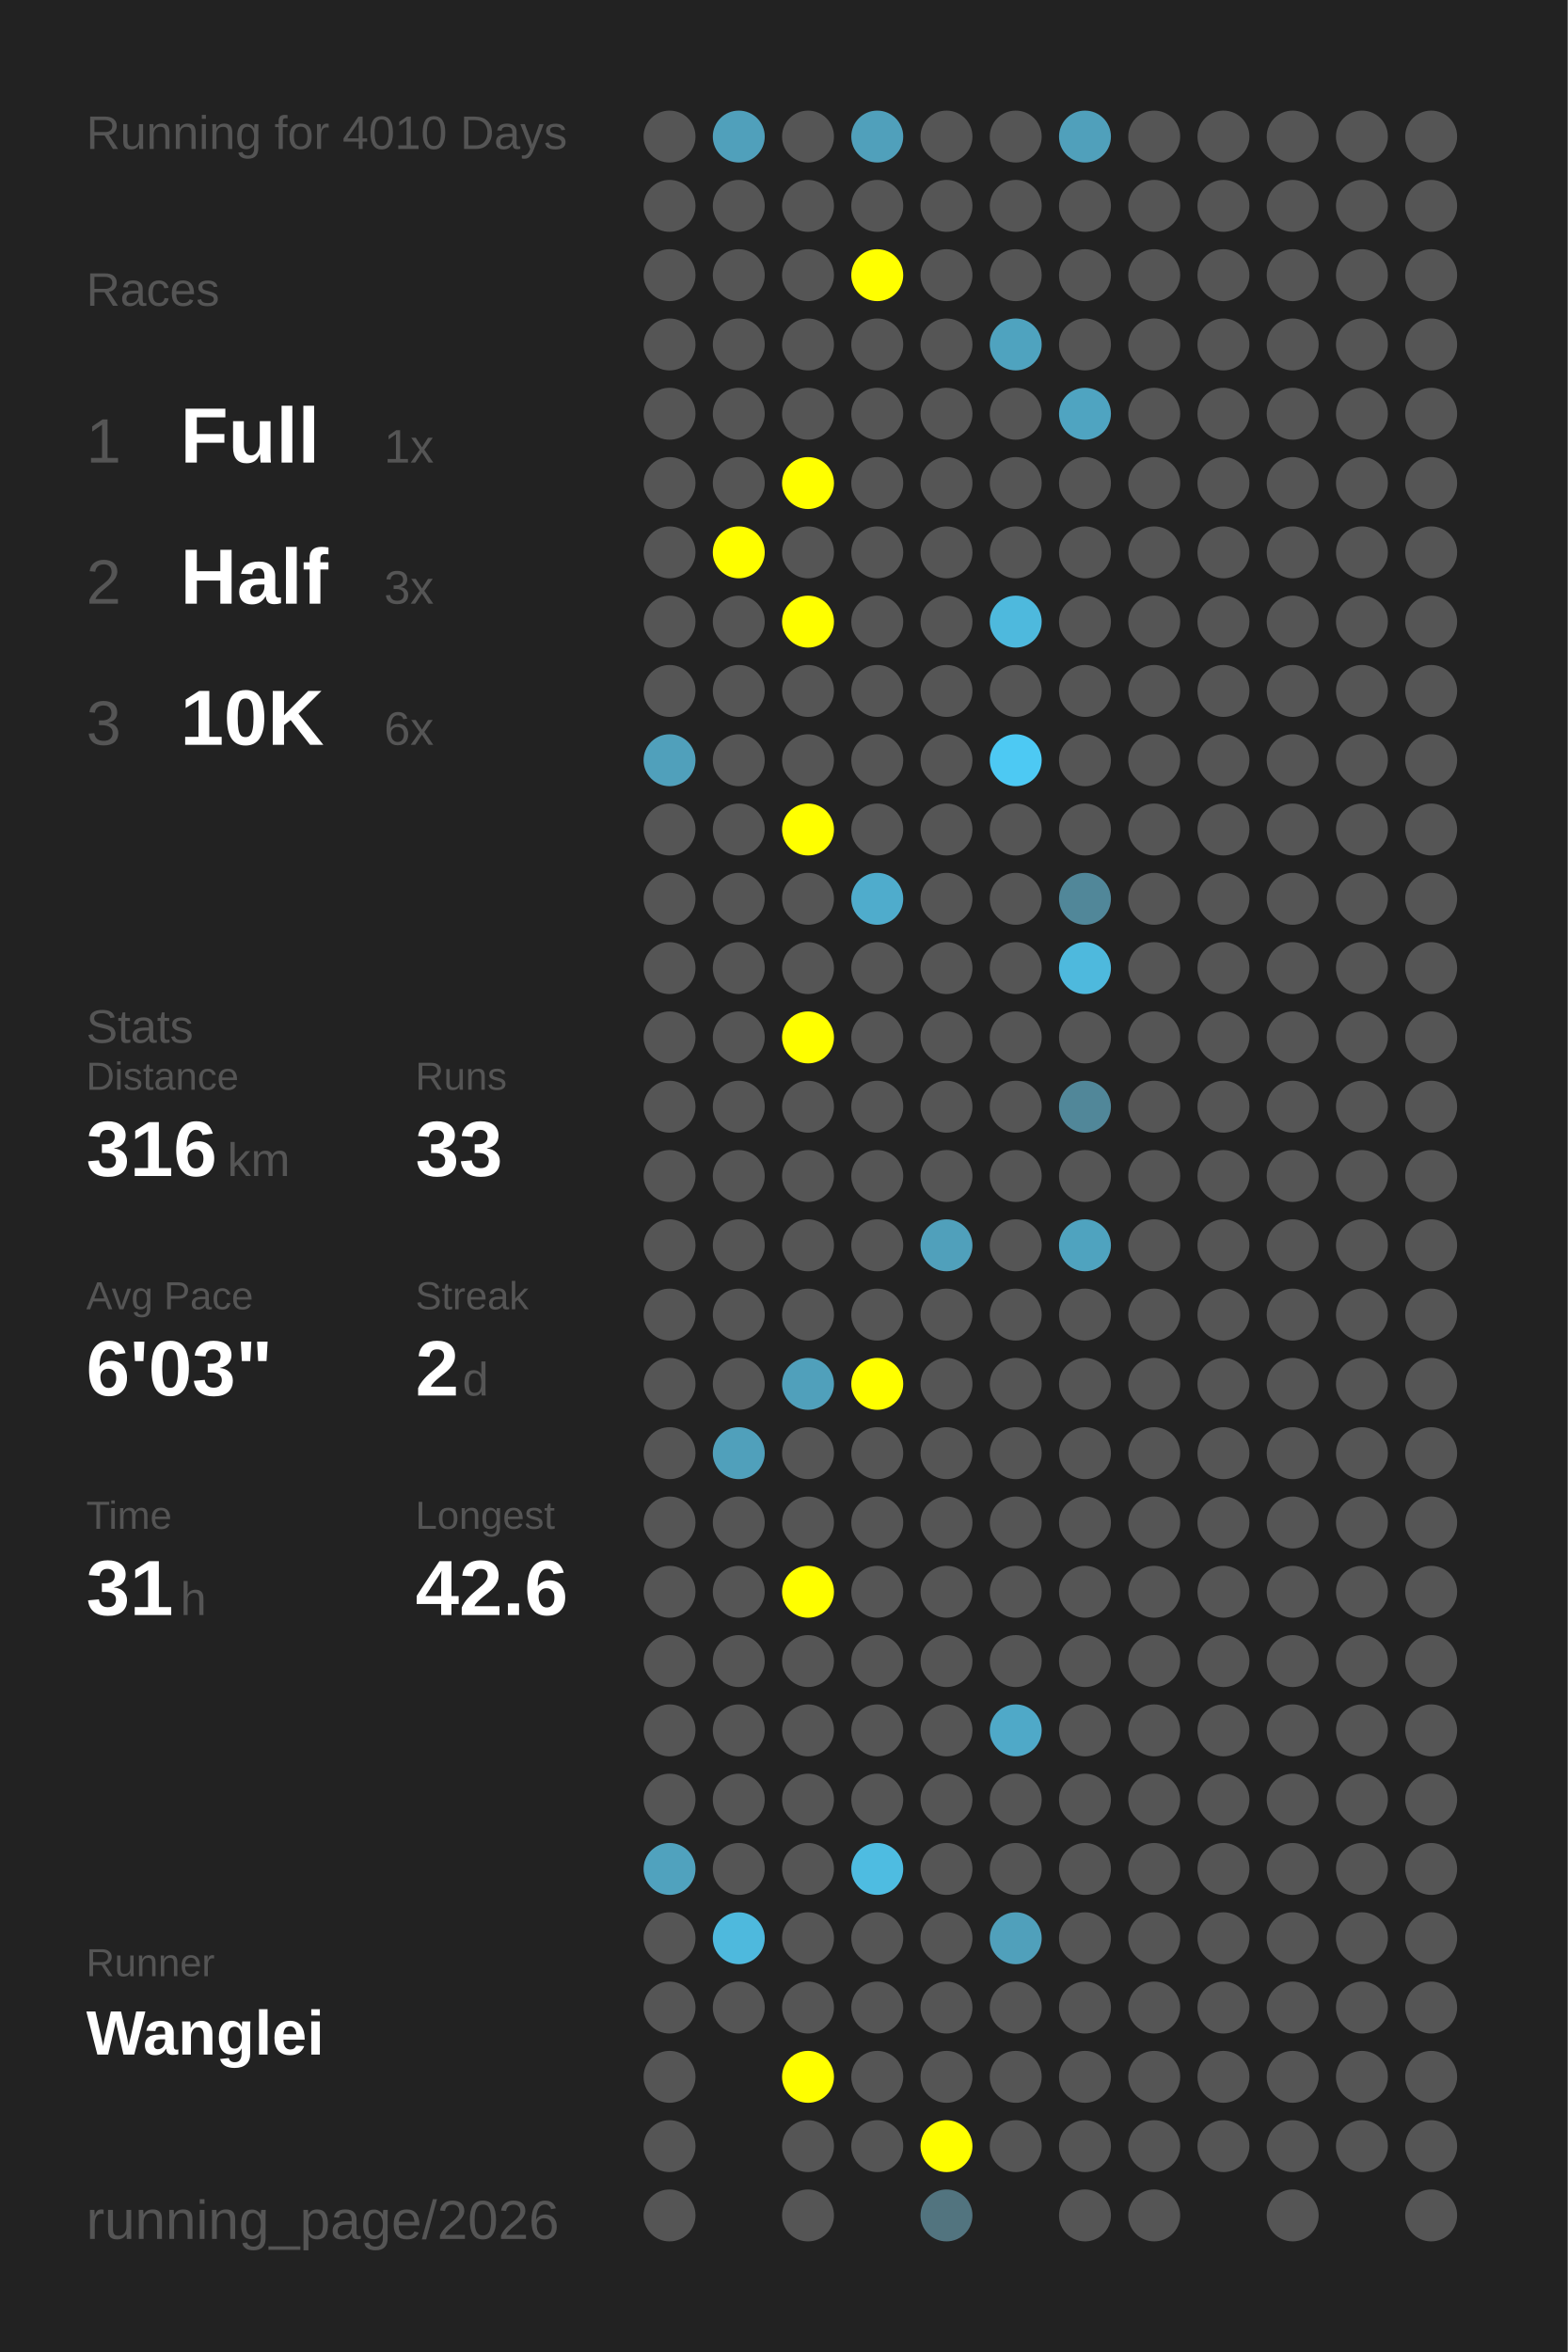
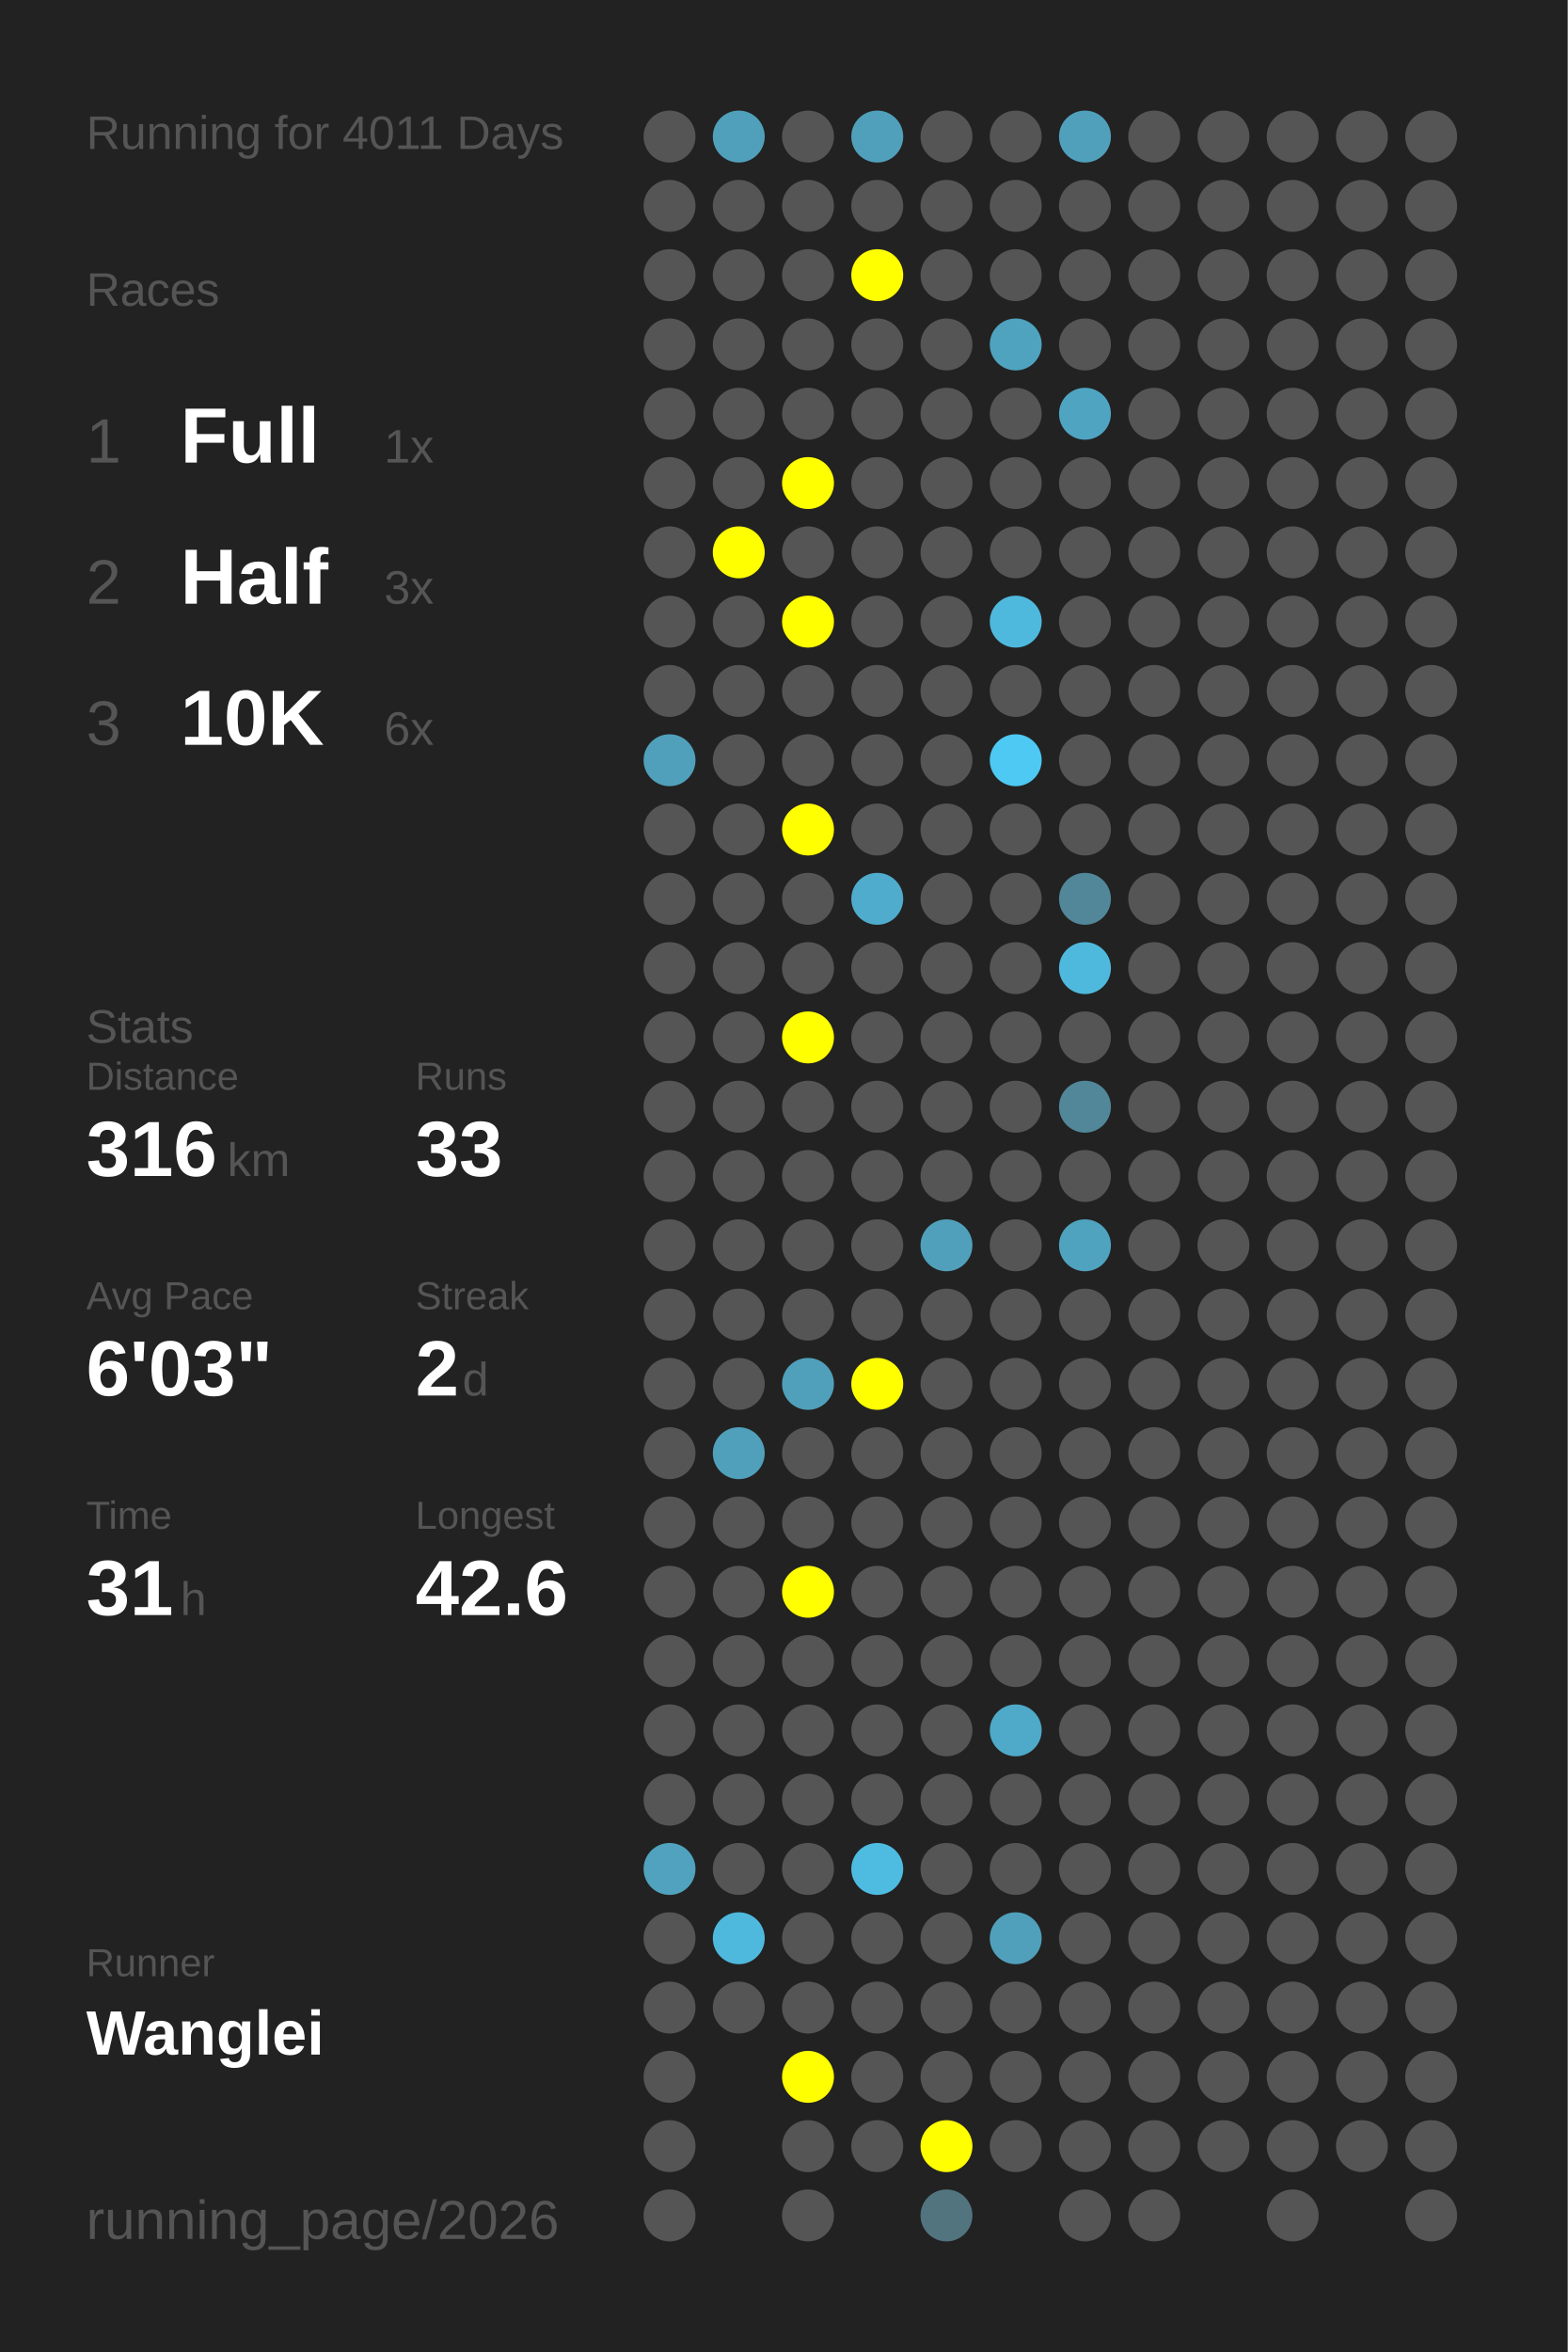
<svg xmlns="http://www.w3.org/2000/svg" baseProfile="full" height="300mm" version="1.1" viewBox="0,0,200,300" width="200mm">
  <defs />
  <rect fill="#222222" height="300" width="200" x="0" y="0" />
-   <text fill="#555555" style="font-size:6px; font-family:Arial;" x="11" y="19">Running for 4010 Days</text>
+   <text fill="#555555" style="font-size:6px; font-family:Arial;" x="11" y="19">Running for 4011 Days</text>
  <text fill="#555555" style="font-size:6px; font-family:Arial;" x="11" y="39">Races</text>
  <text fill="#555555" style="font-size:8px; font-family:Arial;" x="11" y="59">1</text>
  <text fill="#FFFFFF" style="font-size:10px; font-family:Arial; font-weight:bold;" x="23" y="59">Full</text>
  <text fill="#555555" style="font-size:6px; font-family:Arial;" x="49" y="59">1x</text>
  <text fill="#555555" style="font-size:8px; font-family:Arial;" x="11" y="77">2</text>
  <text fill="#FFFFFF" style="font-size:10px; font-family:Arial; font-weight:bold;" x="23" y="77">Half</text>
  <text fill="#555555" style="font-size:6px; font-family:Arial;" x="49" y="77">3x</text>
  <text fill="#555555" style="font-size:8px; font-family:Arial;" x="11" y="95">3</text>
  <text fill="#FFFFFF" style="font-size:10px; font-family:Arial; font-weight:bold;" x="23" y="95">10K</text>
  <text fill="#555555" style="font-size:6px; font-family:Arial;" x="49" y="95">6x</text>
  <text fill="#555555" style="font-size:6px; font-family:Arial;" x="11" y="133">Stats</text>
  <text fill="#555555" style="font-size:5px; font-family:Arial;" x="11" y="139">Distance</text>
  <text fill="#FFFFFF" style="font-size:10px; font-family:Arial; font-weight:bold;" x="11" y="150">316</text>
  <text fill="#555555" style="font-size:6px; font-family:Arial;" x="29" y="150">km</text>
  <text fill="#555555" style="font-size:5px; font-family:Arial;" x="53" y="139">Runs</text>
  <text fill="#FFFFFF" style="font-size:10px; font-family:Arial; font-weight:bold;" x="53" y="150">33</text>
  <text fill="#555555" style="font-size:5px; font-family:Arial;" x="11" y="167">Avg Pace</text>
  <text fill="#FFFFFF" style="font-size:10px; font-family:Arial; font-weight:bold;" x="11" y="178">6'03"</text>
  <text fill="#555555" style="font-size:5px; font-family:Arial;" x="53" y="167">Streak</text>
  <text fill="#FFFFFF" style="font-size:10px; font-family:Arial; font-weight:bold;" x="53" y="178">2</text>
  <text fill="#555555" style="font-size:6px; font-family:Arial;" x="59" y="178">d</text>
  <text fill="#555555" style="font-size:5px; font-family:Arial;" x="11" y="195">Time</text>
  <text fill="#FFFFFF" style="font-size:10px; font-family:Arial; font-weight:bold;" x="11" y="206">31</text>
  <text fill="#555555" style="font-size:6px; font-family:Arial;" x="23" y="206">h</text>
  <text fill="#555555" style="font-size:5px; font-family:Arial;" x="53" y="195">Longest</text>
  <text fill="#FFFFFF" style="font-size:10px; font-family:Arial; font-weight:bold;" x="53" y="206">42.6</text>
  <text fill="#555555" style="font-size:5px; font-family:Arial;" x="11" y="252.065">Runner</text>
  <text fill="#FFFFFF" style="font-size:8px; font-family:Arial; font-weight:bold;" x="11" y="262.065">Wanglei</text>
  <text fill="#555555" style="font-size:7px; font-family:Arial;" x="11" y="285.581">running_page/2026</text>
  <circle cx="85.417" cy="17.419" fill="#555555" r="3.312" />
  <circle cx="85.417" cy="26.258" fill="#555555" r="3.312" />
  <circle cx="85.417" cy="35.097" fill="#555555" r="3.312" />
  <circle cx="85.417" cy="43.935" fill="#555555" r="3.312" />
  <circle cx="85.417" cy="52.774" fill="#555555" r="3.312" />
  <circle cx="85.417" cy="61.613" fill="#555555" r="3.312" />
  <circle cx="85.417" cy="70.452" fill="#555555" r="3.312" />
  <circle cx="85.417" cy="79.29" fill="#555555" r="3.312" />
  <circle cx="85.417" cy="88.129" fill="#555555" r="3.312" />
  <circle cx="85.417" cy="96.968" fill="#50a0bb" r="3.312" />
  <circle cx="85.417" cy="105.806" fill="#555555" r="3.312" />
  <circle cx="85.417" cy="114.645" fill="#555555" r="3.312" />
  <circle cx="85.417" cy="123.484" fill="#555555" r="3.312" />
  <circle cx="85.417" cy="132.323" fill="#555555" r="3.312" />
  <circle cx="85.417" cy="141.161" fill="#555555" r="3.312" />
  <circle cx="85.417" cy="150" fill="#555555" r="3.312" />
  <circle cx="85.417" cy="158.839" fill="#555555" r="3.312" />
  <circle cx="85.417" cy="167.677" fill="#555555" r="3.312" />
  <circle cx="85.417" cy="176.516" fill="#555555" r="3.312" />
  <circle cx="85.417" cy="185.355" fill="#555555" r="3.312" />
  <circle cx="85.417" cy="194.194" fill="#555555" r="3.312" />
  <circle cx="85.417" cy="203.032" fill="#555555" r="3.312" />
  <circle cx="85.417" cy="211.871" fill="#555555" r="3.312" />
  <circle cx="85.417" cy="220.71" fill="#555555" r="3.312" />
  <circle cx="85.417" cy="229.548" fill="#555555" r="3.312" />
  <circle cx="85.417" cy="238.387" fill="#50a2be" r="3.312" />
  <circle cx="85.417" cy="247.226" fill="#555555" r="3.312" />
  <circle cx="85.417" cy="256.065" fill="#555555" r="3.312" />
  <circle cx="85.417" cy="264.903" fill="#555555" r="3.312" />
  <circle cx="85.417" cy="273.742" fill="#555555" r="3.312" />
  <circle cx="85.417" cy="282.581" fill="#555555" r="3.312" />
  <circle cx="94.25" cy="17.419" fill="#50a0bb" r="3.312" />
  <circle cx="94.25" cy="26.258" fill="#555555" r="3.312" />
  <circle cx="94.25" cy="35.097" fill="#555555" r="3.312" />
  <circle cx="94.25" cy="43.935" fill="#555555" r="3.312" />
  <circle cx="94.25" cy="52.774" fill="#555555" r="3.312" />
  <circle cx="94.25" cy="61.613" fill="#555555" r="3.312" />
  <circle cx="94.25" cy="70.452" fill="#FFFF00" r="3.312" />
  <circle cx="94.25" cy="79.29" fill="#555555" r="3.312" />
  <circle cx="94.25" cy="88.129" fill="#555555" r="3.312" />
  <circle cx="94.25" cy="96.968" fill="#555555" r="3.312" />
  <circle cx="94.25" cy="105.806" fill="#555555" r="3.312" />
  <circle cx="94.25" cy="114.645" fill="#555555" r="3.312" />
  <circle cx="94.25" cy="123.484" fill="#555555" r="3.312" />
  <circle cx="94.25" cy="132.323" fill="#555555" r="3.312" />
  <circle cx="94.25" cy="141.161" fill="#555555" r="3.312" />
  <circle cx="94.25" cy="150" fill="#555555" r="3.312" />
  <circle cx="94.25" cy="158.839" fill="#555555" r="3.312" />
  <circle cx="94.25" cy="167.677" fill="#555555" r="3.312" />
  <circle cx="94.25" cy="176.516" fill="#555555" r="3.312" />
  <circle cx="94.25" cy="185.355" fill="#50a0bb" r="3.312" />
  <circle cx="94.25" cy="194.194" fill="#555555" r="3.312" />
  <circle cx="94.25" cy="203.032" fill="#555555" r="3.312" />
  <circle cx="94.25" cy="211.871" fill="#555555" r="3.312" />
  <circle cx="94.25" cy="220.71" fill="#555555" r="3.312" />
  <circle cx="94.25" cy="229.548" fill="#555555" r="3.312" />
  <circle cx="94.25" cy="238.387" fill="#555555" r="3.312" />
  <circle cx="94.25" cy="247.226" fill="#4eb9dd" r="3.312" />
  <circle cx="94.25" cy="256.065" fill="#555555" r="3.312" />
  <circle cx="103.083" cy="17.419" fill="#555555" r="3.312" />
  <circle cx="103.083" cy="26.258" fill="#555555" r="3.312" />
  <circle cx="103.083" cy="35.097" fill="#555555" r="3.312" />
  <circle cx="103.083" cy="43.935" fill="#555555" r="3.312" />
  <circle cx="103.083" cy="52.774" fill="#555555" r="3.312" />
  <circle cx="103.083" cy="61.613" fill="#FFFF00" r="3.312" />
  <circle cx="103.083" cy="70.452" fill="#555555" r="3.312" />
  <circle cx="103.083" cy="79.29" fill="#FFFF00" r="3.312" />
  <circle cx="103.083" cy="88.129" fill="#555555" r="3.312" />
  <circle cx="103.083" cy="96.968" fill="#555555" r="3.312" />
  <circle cx="103.083" cy="105.806" fill="#FFFF00" r="3.312" />
  <circle cx="103.083" cy="114.645" fill="#555555" r="3.312" />
  <circle cx="103.083" cy="123.484" fill="#555555" r="3.312" />
  <circle cx="103.083" cy="132.323" fill="#FFFF00" r="3.312" />
  <circle cx="103.083" cy="141.161" fill="#555555" r="3.312" />
  <circle cx="103.083" cy="150" fill="#555555" r="3.312" />
  <circle cx="103.083" cy="158.839" fill="#555555" r="3.312" />
  <circle cx="103.083" cy="167.677" fill="#555555" r="3.312" />
  <circle cx="103.083" cy="176.516" fill="#50a0bb" r="3.312" />
  <circle cx="103.083" cy="185.355" fill="#555555" r="3.312" />
  <circle cx="103.083" cy="194.194" fill="#555555" r="3.312" />
  <circle cx="103.083" cy="203.032" fill="#FFFF00" r="3.312" />
  <circle cx="103.083" cy="211.871" fill="#555555" r="3.312" />
  <circle cx="103.083" cy="220.71" fill="#555555" r="3.312" />
  <circle cx="103.083" cy="229.548" fill="#555555" r="3.312" />
  <circle cx="103.083" cy="238.387" fill="#555555" r="3.312" />
  <circle cx="103.083" cy="247.226" fill="#555555" r="3.312" />
  <circle cx="103.083" cy="256.065" fill="#555555" r="3.312" />
  <circle cx="103.083" cy="264.903" fill="#FFFF00" r="3.312" />
  <circle cx="103.083" cy="273.742" fill="#555555" r="3.312" />
  <circle cx="103.083" cy="282.581" fill="#555555" r="3.312" />
  <circle cx="111.917" cy="17.419" fill="#50a0bb" r="3.312" />
  <circle cx="111.917" cy="26.258" fill="#555555" r="3.312" />
  <circle cx="111.917" cy="35.097" fill="#FFFF00" r="3.312" />
  <circle cx="111.917" cy="43.935" fill="#555555" r="3.312" />
  <circle cx="111.917" cy="52.774" fill="#555555" r="3.312" />
  <circle cx="111.917" cy="61.613" fill="#555555" r="3.312" />
  <circle cx="111.917" cy="70.452" fill="#555555" r="3.312" />
  <circle cx="111.917" cy="79.29" fill="#555555" r="3.312" />
  <circle cx="111.917" cy="88.129" fill="#555555" r="3.312" />
  <circle cx="111.917" cy="96.968" fill="#555555" r="3.312" />
  <circle cx="111.917" cy="105.806" fill="#555555" r="3.312" />
  <circle cx="111.917" cy="114.645" fill="#4faccc" r="3.312" />
  <circle cx="111.917" cy="123.484" fill="#555555" r="3.312" />
  <circle cx="111.917" cy="132.323" fill="#555555" r="3.312" />
  <circle cx="111.917" cy="141.161" fill="#555555" r="3.312" />
  <circle cx="111.917" cy="150" fill="#555555" r="3.312" />
  <circle cx="111.917" cy="158.839" fill="#555555" r="3.312" />
  <circle cx="111.917" cy="167.677" fill="#555555" r="3.312" />
  <circle cx="111.917" cy="176.516" fill="#FFFF00" r="3.312" />
  <circle cx="111.917" cy="185.355" fill="#555555" r="3.312" />
  <circle cx="111.917" cy="194.194" fill="#555555" r="3.312" />
  <circle cx="111.917" cy="203.032" fill="#555555" r="3.312" />
  <circle cx="111.917" cy="211.871" fill="#555555" r="3.312" />
  <circle cx="111.917" cy="220.71" fill="#555555" r="3.312" />
  <circle cx="111.917" cy="229.548" fill="#555555" r="3.312" />
  <circle cx="111.917" cy="238.387" fill="#4ebce1" r="3.312" />
  <circle cx="111.917" cy="247.226" fill="#555555" r="3.312" />
  <circle cx="111.917" cy="256.065" fill="#555555" r="3.312" />
  <circle cx="111.917" cy="264.903" fill="#555555" r="3.312" />
  <circle cx="111.917" cy="273.742" fill="#555555" r="3.312" />
  <circle cx="120.75" cy="17.419" fill="#555555" r="3.312" />
  <circle cx="120.75" cy="26.258" fill="#555555" r="3.312" />
  <circle cx="120.75" cy="35.097" fill="#555555" r="3.312" />
  <circle cx="120.75" cy="43.935" fill="#555555" r="3.312" />
  <circle cx="120.75" cy="52.774" fill="#555555" r="3.312" />
  <circle cx="120.75" cy="61.613" fill="#555555" r="3.312" />
  <circle cx="120.75" cy="70.452" fill="#555555" r="3.312" />
  <circle cx="120.75" cy="79.29" fill="#555555" r="3.312" />
  <circle cx="120.75" cy="88.129" fill="#555555" r="3.312" />
  <circle cx="120.75" cy="96.968" fill="#555555" r="3.312" />
  <circle cx="120.75" cy="105.806" fill="#555555" r="3.312" />
  <circle cx="120.75" cy="114.645" fill="#555555" r="3.312" />
  <circle cx="120.75" cy="123.484" fill="#555555" r="3.312" />
  <circle cx="120.75" cy="132.323" fill="#555555" r="3.312" />
  <circle cx="120.75" cy="141.161" fill="#555555" r="3.312" />
  <circle cx="120.75" cy="150" fill="#555555" r="3.312" />
  <circle cx="120.75" cy="158.839" fill="#50a0bb" r="3.312" />
  <circle cx="120.75" cy="167.677" fill="#555555" r="3.312" />
  <circle cx="120.75" cy="176.516" fill="#555555" r="3.312" />
  <circle cx="120.75" cy="185.355" fill="#555555" r="3.312" />
  <circle cx="120.75" cy="194.194" fill="#555555" r="3.312" />
  <circle cx="120.75" cy="203.032" fill="#555555" r="3.312" />
  <circle cx="120.75" cy="211.871" fill="#555555" r="3.312" />
  <circle cx="120.75" cy="220.71" fill="#555555" r="3.312" />
  <circle cx="120.75" cy="229.548" fill="#555555" r="3.312" />
  <circle cx="120.75" cy="238.387" fill="#555555" r="3.312" />
  <circle cx="120.75" cy="247.226" fill="#555555" r="3.312" />
  <circle cx="120.75" cy="256.065" fill="#555555" r="3.312" />
  <circle cx="120.75" cy="264.903" fill="#555555" r="3.312" />
  <circle cx="120.75" cy="273.742" fill="#FFFF00" r="3.312" />
  <circle cx="120.75" cy="282.581" fill="#52747f" r="3.312" />
  <circle cx="129.583" cy="17.419" fill="#555555" r="3.312" />
  <circle cx="129.583" cy="26.258" fill="#555555" r="3.312" />
  <circle cx="129.583" cy="35.097" fill="#555555" r="3.312" />
  <circle cx="129.583" cy="43.935" fill="#4fa3bf" r="3.312" />
  <circle cx="129.583" cy="52.774" fill="#555555" r="3.312" />
  <circle cx="129.583" cy="61.613" fill="#555555" r="3.312" />
  <circle cx="129.583" cy="70.452" fill="#555555" r="3.312" />
  <circle cx="129.583" cy="79.29" fill="#4eb9dd" r="3.312" />
  <circle cx="129.583" cy="88.129" fill="#555555" r="3.312" />
  <circle cx="129.583" cy="96.968" fill="#4dc9f3" r="3.312" />
  <circle cx="129.583" cy="105.806" fill="#555555" r="3.312" />
  <circle cx="129.583" cy="114.645" fill="#555555" r="3.312" />
  <circle cx="129.583" cy="123.484" fill="#555555" r="3.312" />
  <circle cx="129.583" cy="132.323" fill="#555555" r="3.312" />
  <circle cx="129.583" cy="141.161" fill="#555555" r="3.312" />
  <circle cx="129.583" cy="150" fill="#555555" r="3.312" />
  <circle cx="129.583" cy="158.839" fill="#555555" r="3.312" />
  <circle cx="129.583" cy="167.677" fill="#555555" r="3.312" />
  <circle cx="129.583" cy="176.516" fill="#555555" r="3.312" />
  <circle cx="129.583" cy="185.355" fill="#555555" r="3.312" />
  <circle cx="129.583" cy="194.194" fill="#555555" r="3.312" />
  <circle cx="129.583" cy="203.032" fill="#555555" r="3.312" />
  <circle cx="129.583" cy="211.871" fill="#555555" r="3.312" />
  <circle cx="129.583" cy="220.71" fill="#4fa9c8" r="3.312" />
  <circle cx="129.583" cy="229.548" fill="#555555" r="3.312" />
  <circle cx="129.583" cy="238.387" fill="#555555" r="3.312" />
  <circle cx="129.583" cy="247.226" fill="#50a0bb" r="3.312" />
  <circle cx="129.583" cy="256.065" fill="#555555" r="3.312" />
  <circle cx="129.583" cy="264.903" fill="#555555" r="3.312" />
  <circle cx="129.583" cy="273.742" fill="#555555" r="3.312" />
  <circle cx="138.417" cy="17.419" fill="#50a0bb" r="3.312" />
  <circle cx="138.417" cy="26.258" fill="#555555" r="3.312" />
  <circle cx="138.417" cy="35.097" fill="#555555" r="3.312" />
  <circle cx="138.417" cy="43.935" fill="#555555" r="3.312" />
  <circle cx="138.417" cy="52.774" fill="#4fa4c1" r="3.312" />
  <circle cx="138.417" cy="61.613" fill="#555555" r="3.312" />
  <circle cx="138.417" cy="70.452" fill="#555555" r="3.312" />
  <circle cx="138.417" cy="79.29" fill="#555555" r="3.312" />
  <circle cx="138.417" cy="88.129" fill="#555555" r="3.312" />
  <circle cx="138.417" cy="96.968" fill="#555555" r="3.312" />
  <circle cx="138.417" cy="105.806" fill="#555555" r="3.312" />
  <circle cx="138.417" cy="114.645" fill="#518799" r="3.312" />
  <circle cx="138.417" cy="123.484" fill="#4eb9dd" r="3.312" />
  <circle cx="138.417" cy="132.323" fill="#555555" r="3.312" />
  <circle cx="138.417" cy="141.161" fill="#518799" r="3.312" />
  <circle cx="138.417" cy="150" fill="#555555" r="3.312" />
  <circle cx="138.417" cy="158.839" fill="#4fa3bf" r="3.312" />
  <circle cx="138.417" cy="167.677" fill="#555555" r="3.312" />
  <circle cx="138.417" cy="176.516" fill="#555555" r="3.312" />
  <circle cx="138.417" cy="185.355" fill="#555555" r="3.312" />
  <circle cx="138.417" cy="194.194" fill="#555555" r="3.312" />
  <circle cx="138.417" cy="203.032" fill="#555555" r="3.312" />
  <circle cx="138.417" cy="211.871" fill="#555555" r="3.312" />
  <circle cx="138.417" cy="220.71" fill="#555555" r="3.312" />
  <circle cx="138.417" cy="229.548" fill="#555555" r="3.312" />
  <circle cx="138.417" cy="238.387" fill="#555555" r="3.312" />
  <circle cx="138.417" cy="247.226" fill="#555555" r="3.312" />
  <circle cx="138.417" cy="256.065" fill="#555555" r="3.312" />
  <circle cx="138.417" cy="264.903" fill="#555555" r="3.312" />
  <circle cx="138.417" cy="273.742" fill="#555555" r="3.312" />
  <circle cx="138.417" cy="282.581" fill="#555555" r="3.312" />
  <circle cx="147.25" cy="17.419" fill="#555555" r="3.312" />
  <circle cx="147.25" cy="26.258" fill="#555555" r="3.312" />
  <circle cx="147.25" cy="35.097" fill="#555555" r="3.312" />
  <circle cx="147.25" cy="43.935" fill="#555555" r="3.312" />
  <circle cx="147.25" cy="52.774" fill="#555555" r="3.312" />
  <circle cx="147.25" cy="61.613" fill="#555555" r="3.312" />
  <circle cx="147.25" cy="70.452" fill="#555555" r="3.312" />
  <circle cx="147.25" cy="79.29" fill="#555555" r="3.312" />
  <circle cx="147.25" cy="88.129" fill="#555555" r="3.312" />
  <circle cx="147.25" cy="96.968" fill="#555555" r="3.312" />
  <circle cx="147.25" cy="105.806" fill="#555555" r="3.312" />
  <circle cx="147.25" cy="114.645" fill="#555555" r="3.312" />
  <circle cx="147.25" cy="123.484" fill="#555555" r="3.312" />
  <circle cx="147.25" cy="132.323" fill="#555555" r="3.312" />
  <circle cx="147.25" cy="141.161" fill="#555555" r="3.312" />
  <circle cx="147.25" cy="150" fill="#555555" r="3.312" />
  <circle cx="147.25" cy="158.839" fill="#555555" r="3.312" />
  <circle cx="147.25" cy="167.677" fill="#555555" r="3.312" />
  <circle cx="147.25" cy="176.516" fill="#555555" r="3.312" />
  <circle cx="147.25" cy="185.355" fill="#555555" r="3.312" />
  <circle cx="147.25" cy="194.194" fill="#555555" r="3.312" />
  <circle cx="147.25" cy="203.032" fill="#555555" r="3.312" />
  <circle cx="147.25" cy="211.871" fill="#555555" r="3.312" />
  <circle cx="147.25" cy="220.71" fill="#555555" r="3.312" />
  <circle cx="147.25" cy="229.548" fill="#555555" r="3.312" />
  <circle cx="147.25" cy="238.387" fill="#555555" r="3.312" />
  <circle cx="147.25" cy="247.226" fill="#555555" r="3.312" />
  <circle cx="147.25" cy="256.065" fill="#555555" r="3.312" />
  <circle cx="147.25" cy="264.903" fill="#555555" r="3.312" />
  <circle cx="147.25" cy="273.742" fill="#555555" r="3.312" />
  <circle cx="147.25" cy="282.581" fill="#555555" r="3.312" />
  <circle cx="156.083" cy="17.419" fill="#555555" r="3.312" />
  <circle cx="156.083" cy="26.258" fill="#555555" r="3.312" />
  <circle cx="156.083" cy="35.097" fill="#555555" r="3.312" />
  <circle cx="156.083" cy="43.935" fill="#555555" r="3.312" />
  <circle cx="156.083" cy="52.774" fill="#555555" r="3.312" />
  <circle cx="156.083" cy="61.613" fill="#555555" r="3.312" />
  <circle cx="156.083" cy="70.452" fill="#555555" r="3.312" />
  <circle cx="156.083" cy="79.29" fill="#555555" r="3.312" />
  <circle cx="156.083" cy="88.129" fill="#555555" r="3.312" />
  <circle cx="156.083" cy="96.968" fill="#555555" r="3.312" />
  <circle cx="156.083" cy="105.806" fill="#555555" r="3.312" />
  <circle cx="156.083" cy="114.645" fill="#555555" r="3.312" />
  <circle cx="156.083" cy="123.484" fill="#555555" r="3.312" />
  <circle cx="156.083" cy="132.323" fill="#555555" r="3.312" />
  <circle cx="156.083" cy="141.161" fill="#555555" r="3.312" />
  <circle cx="156.083" cy="150" fill="#555555" r="3.312" />
  <circle cx="156.083" cy="158.839" fill="#555555" r="3.312" />
  <circle cx="156.083" cy="167.677" fill="#555555" r="3.312" />
  <circle cx="156.083" cy="176.516" fill="#555555" r="3.312" />
  <circle cx="156.083" cy="185.355" fill="#555555" r="3.312" />
  <circle cx="156.083" cy="194.194" fill="#555555" r="3.312" />
  <circle cx="156.083" cy="203.032" fill="#555555" r="3.312" />
  <circle cx="156.083" cy="211.871" fill="#555555" r="3.312" />
  <circle cx="156.083" cy="220.71" fill="#555555" r="3.312" />
  <circle cx="156.083" cy="229.548" fill="#555555" r="3.312" />
  <circle cx="156.083" cy="238.387" fill="#555555" r="3.312" />
  <circle cx="156.083" cy="247.226" fill="#555555" r="3.312" />
  <circle cx="156.083" cy="256.065" fill="#555555" r="3.312" />
  <circle cx="156.083" cy="264.903" fill="#555555" r="3.312" />
  <circle cx="156.083" cy="273.742" fill="#555555" r="3.312" />
  <circle cx="164.917" cy="17.419" fill="#555555" r="3.312" />
  <circle cx="164.917" cy="26.258" fill="#555555" r="3.312" />
  <circle cx="164.917" cy="35.097" fill="#555555" r="3.312" />
  <circle cx="164.917" cy="43.935" fill="#555555" r="3.312" />
  <circle cx="164.917" cy="52.774" fill="#555555" r="3.312" />
  <circle cx="164.917" cy="61.613" fill="#555555" r="3.312" />
  <circle cx="164.917" cy="70.452" fill="#555555" r="3.312" />
  <circle cx="164.917" cy="79.29" fill="#555555" r="3.312" />
  <circle cx="164.917" cy="88.129" fill="#555555" r="3.312" />
  <circle cx="164.917" cy="96.968" fill="#555555" r="3.312" />
  <circle cx="164.917" cy="105.806" fill="#555555" r="3.312" />
  <circle cx="164.917" cy="114.645" fill="#555555" r="3.312" />
  <circle cx="164.917" cy="123.484" fill="#555555" r="3.312" />
  <circle cx="164.917" cy="132.323" fill="#555555" r="3.312" />
  <circle cx="164.917" cy="141.161" fill="#555555" r="3.312" />
  <circle cx="164.917" cy="150" fill="#555555" r="3.312" />
  <circle cx="164.917" cy="158.839" fill="#555555" r="3.312" />
  <circle cx="164.917" cy="167.677" fill="#555555" r="3.312" />
  <circle cx="164.917" cy="176.516" fill="#555555" r="3.312" />
  <circle cx="164.917" cy="185.355" fill="#555555" r="3.312" />
  <circle cx="164.917" cy="194.194" fill="#555555" r="3.312" />
  <circle cx="164.917" cy="203.032" fill="#555555" r="3.312" />
  <circle cx="164.917" cy="211.871" fill="#555555" r="3.312" />
  <circle cx="164.917" cy="220.71" fill="#555555" r="3.312" />
  <circle cx="164.917" cy="229.548" fill="#555555" r="3.312" />
  <circle cx="164.917" cy="238.387" fill="#555555" r="3.312" />
  <circle cx="164.917" cy="247.226" fill="#555555" r="3.312" />
  <circle cx="164.917" cy="256.065" fill="#555555" r="3.312" />
  <circle cx="164.917" cy="264.903" fill="#555555" r="3.312" />
  <circle cx="164.917" cy="273.742" fill="#555555" r="3.312" />
  <circle cx="164.917" cy="282.581" fill="#555555" r="3.312" />
  <circle cx="173.75" cy="17.419" fill="#555555" r="3.312" />
  <circle cx="173.75" cy="26.258" fill="#555555" r="3.312" />
  <circle cx="173.75" cy="35.097" fill="#555555" r="3.312" />
  <circle cx="173.75" cy="43.935" fill="#555555" r="3.312" />
  <circle cx="173.75" cy="52.774" fill="#555555" r="3.312" />
  <circle cx="173.75" cy="61.613" fill="#555555" r="3.312" />
  <circle cx="173.75" cy="70.452" fill="#555555" r="3.312" />
  <circle cx="173.75" cy="79.29" fill="#555555" r="3.312" />
  <circle cx="173.75" cy="88.129" fill="#555555" r="3.312" />
  <circle cx="173.75" cy="96.968" fill="#555555" r="3.312" />
  <circle cx="173.75" cy="105.806" fill="#555555" r="3.312" />
  <circle cx="173.75" cy="114.645" fill="#555555" r="3.312" />
  <circle cx="173.75" cy="123.484" fill="#555555" r="3.312" />
  <circle cx="173.75" cy="132.323" fill="#555555" r="3.312" />
  <circle cx="173.75" cy="141.161" fill="#555555" r="3.312" />
  <circle cx="173.75" cy="150" fill="#555555" r="3.312" />
  <circle cx="173.75" cy="158.839" fill="#555555" r="3.312" />
  <circle cx="173.75" cy="167.677" fill="#555555" r="3.312" />
  <circle cx="173.75" cy="176.516" fill="#555555" r="3.312" />
  <circle cx="173.75" cy="185.355" fill="#555555" r="3.312" />
  <circle cx="173.75" cy="194.194" fill="#555555" r="3.312" />
  <circle cx="173.75" cy="203.032" fill="#555555" r="3.312" />
  <circle cx="173.75" cy="211.871" fill="#555555" r="3.312" />
  <circle cx="173.75" cy="220.71" fill="#555555" r="3.312" />
  <circle cx="173.75" cy="229.548" fill="#555555" r="3.312" />
  <circle cx="173.75" cy="238.387" fill="#555555" r="3.312" />
  <circle cx="173.75" cy="247.226" fill="#555555" r="3.312" />
  <circle cx="173.75" cy="256.065" fill="#555555" r="3.312" />
  <circle cx="173.75" cy="264.903" fill="#555555" r="3.312" />
  <circle cx="173.75" cy="273.742" fill="#555555" r="3.312" />
  <circle cx="182.583" cy="17.419" fill="#555555" r="3.312" />
  <circle cx="182.583" cy="26.258" fill="#555555" r="3.312" />
  <circle cx="182.583" cy="35.097" fill="#555555" r="3.312" />
  <circle cx="182.583" cy="43.935" fill="#555555" r="3.312" />
  <circle cx="182.583" cy="52.774" fill="#555555" r="3.312" />
  <circle cx="182.583" cy="61.613" fill="#555555" r="3.312" />
  <circle cx="182.583" cy="70.452" fill="#555555" r="3.312" />
  <circle cx="182.583" cy="79.29" fill="#555555" r="3.312" />
  <circle cx="182.583" cy="88.129" fill="#555555" r="3.312" />
  <circle cx="182.583" cy="96.968" fill="#555555" r="3.312" />
  <circle cx="182.583" cy="105.806" fill="#555555" r="3.312" />
  <circle cx="182.583" cy="114.645" fill="#555555" r="3.312" />
  <circle cx="182.583" cy="123.484" fill="#555555" r="3.312" />
  <circle cx="182.583" cy="132.323" fill="#555555" r="3.312" />
  <circle cx="182.583" cy="141.161" fill="#555555" r="3.312" />
  <circle cx="182.583" cy="150" fill="#555555" r="3.312" />
  <circle cx="182.583" cy="158.839" fill="#555555" r="3.312" />
  <circle cx="182.583" cy="167.677" fill="#555555" r="3.312" />
  <circle cx="182.583" cy="176.516" fill="#555555" r="3.312" />
  <circle cx="182.583" cy="185.355" fill="#555555" r="3.312" />
  <circle cx="182.583" cy="194.194" fill="#555555" r="3.312" />
  <circle cx="182.583" cy="203.032" fill="#555555" r="3.312" />
  <circle cx="182.583" cy="211.871" fill="#555555" r="3.312" />
  <circle cx="182.583" cy="220.71" fill="#555555" r="3.312" />
  <circle cx="182.583" cy="229.548" fill="#555555" r="3.312" />
  <circle cx="182.583" cy="238.387" fill="#555555" r="3.312" />
  <circle cx="182.583" cy="247.226" fill="#555555" r="3.312" />
  <circle cx="182.583" cy="256.065" fill="#555555" r="3.312" />
  <circle cx="182.583" cy="264.903" fill="#555555" r="3.312" />
  <circle cx="182.583" cy="273.742" fill="#555555" r="3.312" />
  <circle cx="182.583" cy="282.581" fill="#555555" r="3.312" />
</svg>
